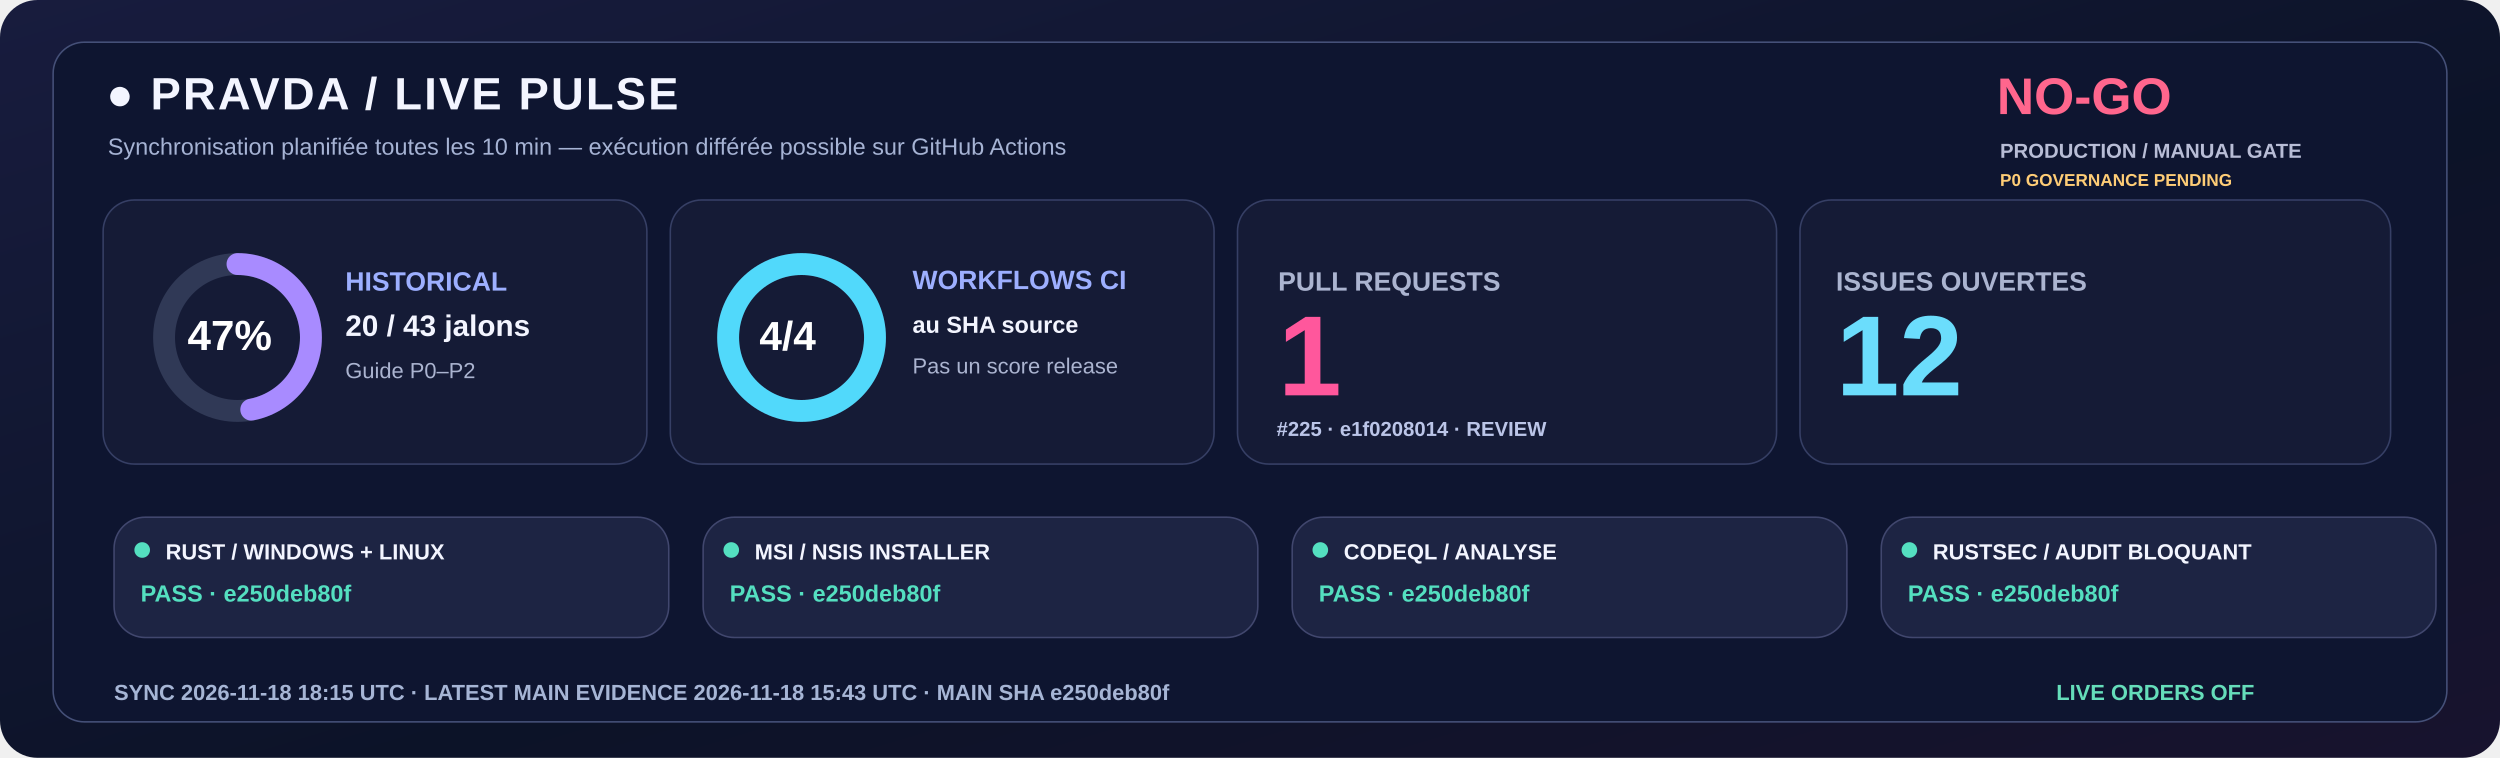
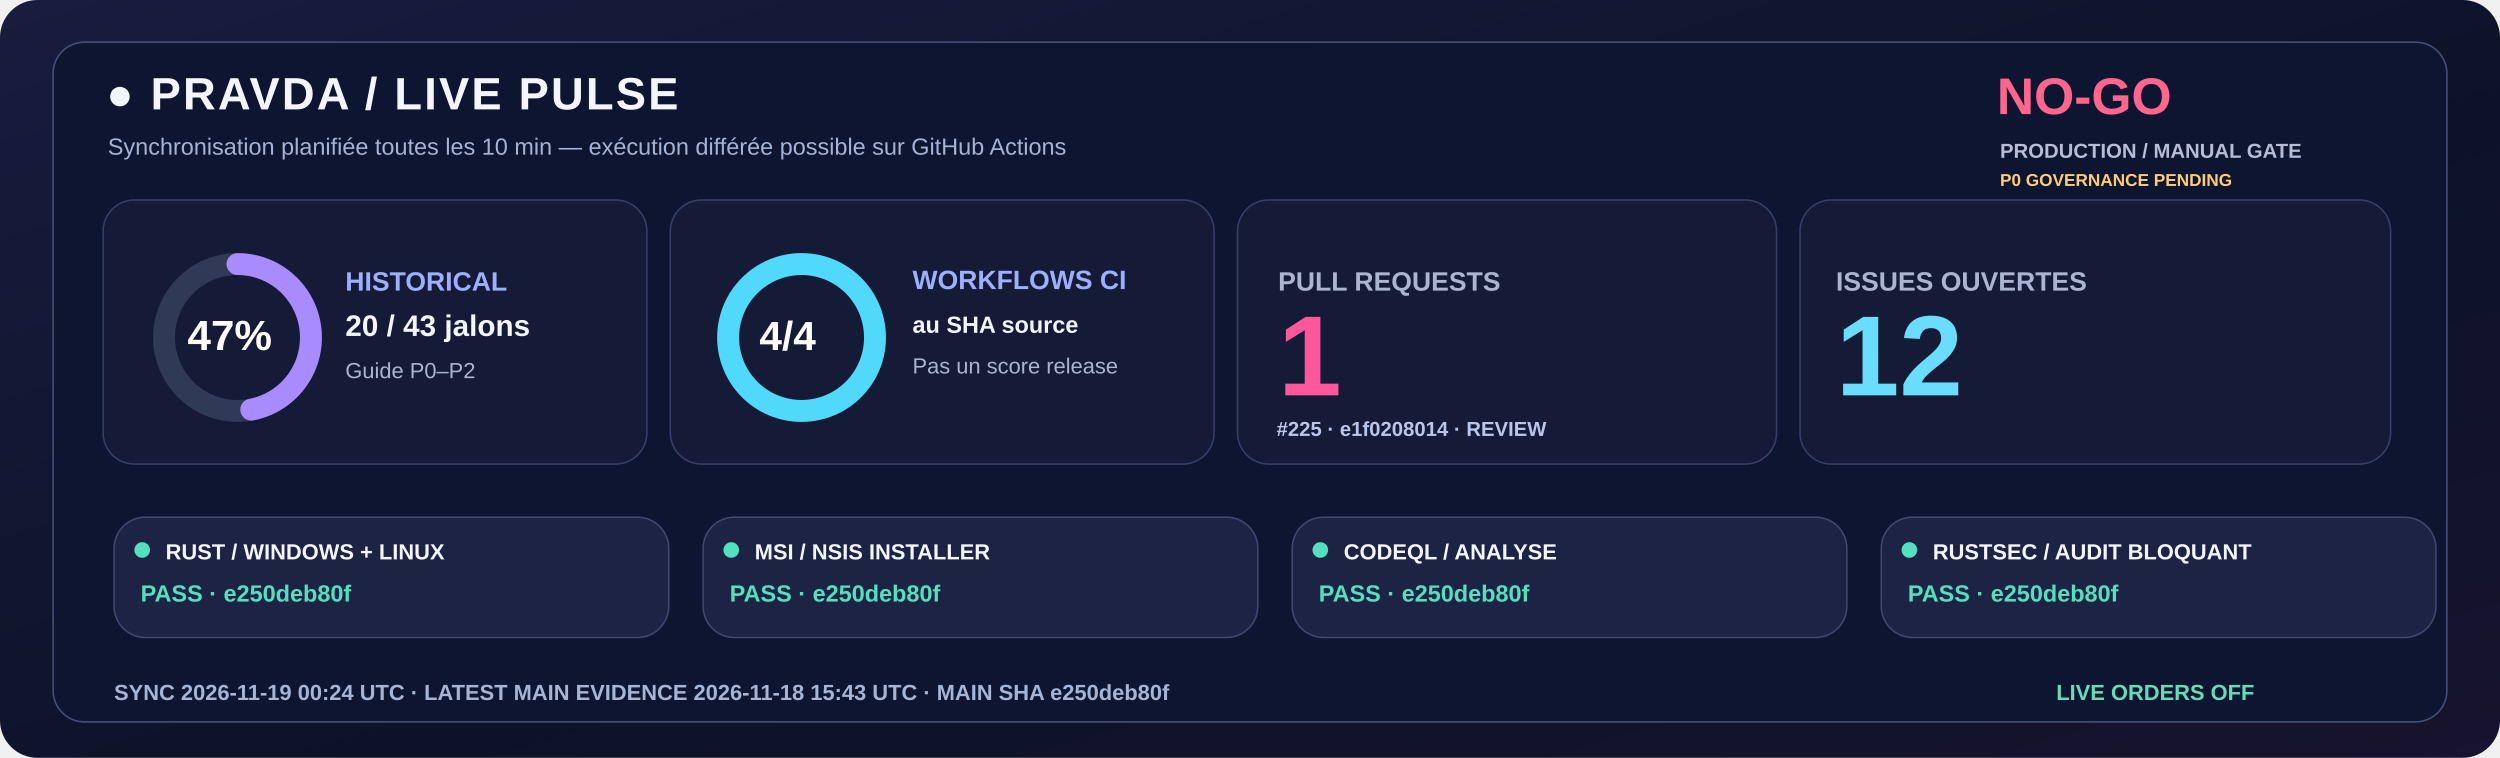
<svg xmlns="http://www.w3.org/2000/svg" width="1600" height="485" viewBox="0 0 1600 485" role="img">
  <defs>
    <linearGradient id="livebg" x1="0" y1="0" x2="1" y2="1">
      <stop stop-color="#181C3E" />
      <stop offset=".58" stop-color="#0C1328" />
      <stop offset="1" stop-color="#18132E" />
    </linearGradient>
  </defs>
  <rect width="1600" height="485" rx="24" fill="url(#livebg)" />
  <rect x="34" y="27" width="1532" height="435" rx="20" fill="#0E1530" stroke="#455078" />
  <text x="68" y="70" fill="#F3F5FF" font-family="Segoe UI,Arial,sans-serif" font-size="29" font-weight="800" letter-spacing="1.4">●  PRAVDA / LIVE PULSE</text>
  <text x="69" y="99" fill="#A6B3D4" font-family="Segoe UI,Arial,sans-serif" font-size="15" font-weight="500">Synchronisation planifiée toutes les 10 min — exécution différée possible sur GitHub Actions</text>
  <text x="1278" y="73" fill="#FF668D" font-family="Segoe UI,Arial,sans-serif" font-size="33" font-weight="800">NO-GO</text>
  <text x="1280" y="101" fill="#B8BDD6" font-family="Segoe UI,Arial,sans-serif" font-size="13" font-weight="650">PRODUCTION / MANUAL GATE</text>
  <text x="1280" y="119" fill="#FFCD76" font-family="Segoe UI,Arial,sans-serif" font-size="11" font-weight="650">P0 GOVERNANCE PENDING</text>
  <rect x="66" y="128" width="348" height="169" rx="20" fill="#151B36" stroke="#363F65" />
  <rect x="429" y="128" width="348" height="169" rx="20" fill="#151B36" stroke="#363F65" />
  <rect x="792" y="128" width="345" height="169" rx="20" fill="#151B36" stroke="#363F65" />
  <rect x="1152" y="128" width="378" height="169" rx="20" fill="#151B36" stroke="#363F65" />
  <circle cx="152" cy="216" r="47" fill="none" stroke="#303956" stroke-width="14" />
  <circle cx="152" cy="216" r="47" fill="none" stroke="#A88BFF" stroke-width="14" stroke-linecap="round" stroke-dasharray="138.80 156.51" transform="rotate(-90 152 216)" />
  <text x="120" y="224" fill="#FFFFFF" font-family="Segoe UI,Arial,sans-serif" font-size="27" font-weight="800">47%</text>
  <text x="221" y="186" fill="#9DAFFF" font-family="Segoe UI,Arial,sans-serif" font-size="17" font-weight="700">HISTORICAL</text>
  <text x="221" y="215" fill="#F3F5FF" font-family="Segoe UI,Arial,sans-serif" font-size="19" font-weight="750">20 / 43 jalons</text>
  <text x="221" y="242" fill="#ABB4D0" font-family="Segoe UI,Arial,sans-serif" font-size="14" font-weight="500">Guide P0–P2</text>
  <circle cx="513" cy="216" r="47" fill="none" stroke="#303956" stroke-width="14" />
  <circle cx="513" cy="216" r="47" fill="none" stroke="#51D9FB" stroke-width="14" stroke-linecap="round" stroke-dasharray="295.31 0.00" transform="rotate(-90 513 216)" />
  <text x="486" y="224" fill="#FFFFFF" font-family="Segoe UI,Arial,sans-serif" font-size="26" font-weight="800">4/4</text>
  <text x="584" y="185" fill="#9DAFFF" font-family="Segoe UI,Arial,sans-serif" font-size="17" font-weight="700">WORKFLOWS CI</text>
  <text x="584" y="213" fill="#F3F5FF" font-family="Segoe UI,Arial,sans-serif" font-size="15" font-weight="600">au SHA source</text>
  <text x="584" y="239" fill="#ABB4D0" font-family="Segoe UI,Arial,sans-serif" font-size="14" font-weight="500">Pas un score release</text>
  <text x="818" y="186" fill="#ABB4D0" font-family="Segoe UI,Arial,sans-serif" font-size="17" font-weight="700">PULL REQUESTS</text>
  <text x="818" y="253" fill="#FF579C" font-family="Segoe UI,Arial,sans-serif" font-size="73" font-weight="800">1</text>
  <text x="817" y="279" fill="#BBC5E8" font-family="Segoe UI,Arial,sans-serif" font-size="13" font-weight="600">#225 · e1f0208014 · REVIEW</text>
  <text x="1175" y="186" fill="#ABB4D0" font-family="Segoe UI,Arial,sans-serif" font-size="17" font-weight="700">ISSUES OUVERTES</text>
  <text x="1175" y="253" fill="#6BDDFC" font-family="Segoe UI,Arial,sans-serif" font-size="73" font-weight="800">12</text>
  <rect x="73" y="331" width="355" height="77" rx="20" fill="#1D2443" stroke="#41476E" />
  <circle cx="91" cy="352" r="5" fill="#54DFC0" />
  <text x="106" y="358" fill="#F3F5FF" font-family="Segoe UI,Arial,sans-serif" font-size="14" font-weight="750">RUST / WINDOWS + LINUX</text>
  <text x="90" y="385" fill="#54DFC0" font-family="Segoe UI,Arial,sans-serif" font-size="15" font-weight="700">PASS · e250deb80f</text>
  <rect x="450" y="331" width="355" height="77" rx="20" fill="#1D2443" stroke="#41476E" />
  <circle cx="468" cy="352" r="5" fill="#54DFC0" />
  <text x="483" y="358" fill="#F3F5FF" font-family="Segoe UI,Arial,sans-serif" font-size="14" font-weight="750">MSI / NSIS INSTALLER</text>
  <text x="467" y="385" fill="#54DFC0" font-family="Segoe UI,Arial,sans-serif" font-size="15" font-weight="700">PASS · e250deb80f</text>
  <rect x="827" y="331" width="355" height="77" rx="20" fill="#1D2443" stroke="#41476E" />
  <circle cx="845" cy="352" r="5" fill="#54DFC0" />
  <text x="860" y="358" fill="#F3F5FF" font-family="Segoe UI,Arial,sans-serif" font-size="14" font-weight="750">CODEQL / ANALYSE</text>
  <text x="844" y="385" fill="#54DFC0" font-family="Segoe UI,Arial,sans-serif" font-size="15" font-weight="700">PASS · e250deb80f</text>
  <rect x="1204" y="331" width="355" height="77" rx="20" fill="#1D2443" stroke="#41476E" />
  <circle cx="1222" cy="352" r="5" fill="#54DFC0" />
  <text x="1237" y="358" fill="#F3F5FF" font-family="Segoe UI,Arial,sans-serif" font-size="14" font-weight="750">RUSTSEC / AUDIT BLOQUANT</text>
  <text x="1221" y="385" fill="#54DFC0" font-family="Segoe UI,Arial,sans-serif" font-size="15" font-weight="700">PASS · e250deb80f</text>
-   <text x="73" y="448" fill="#A6B5D5" font-family="Segoe UI,Arial,sans-serif" font-size="14" font-weight="650">SYNC  2026-11-18 18:15 UTC   ·   LATEST MAIN EVIDENCE  2026-11-18 15:43 UTC   ·   MAIN SHA  e250deb80f</text>
+   <text x="73" y="448" fill="#A6B5D5" font-family="Segoe UI,Arial,sans-serif" font-size="14" font-weight="650">SYNC  2026-11-19 00:24 UTC   ·   LATEST MAIN EVIDENCE  2026-11-18 15:43 UTC   ·   MAIN SHA  e250deb80f</text>
  <text x="1316" y="448" fill="#65DDBA" font-family="Segoe UI,Arial,sans-serif" font-size="14" font-weight="730">LIVE ORDERS  OFF</text>
</svg>
